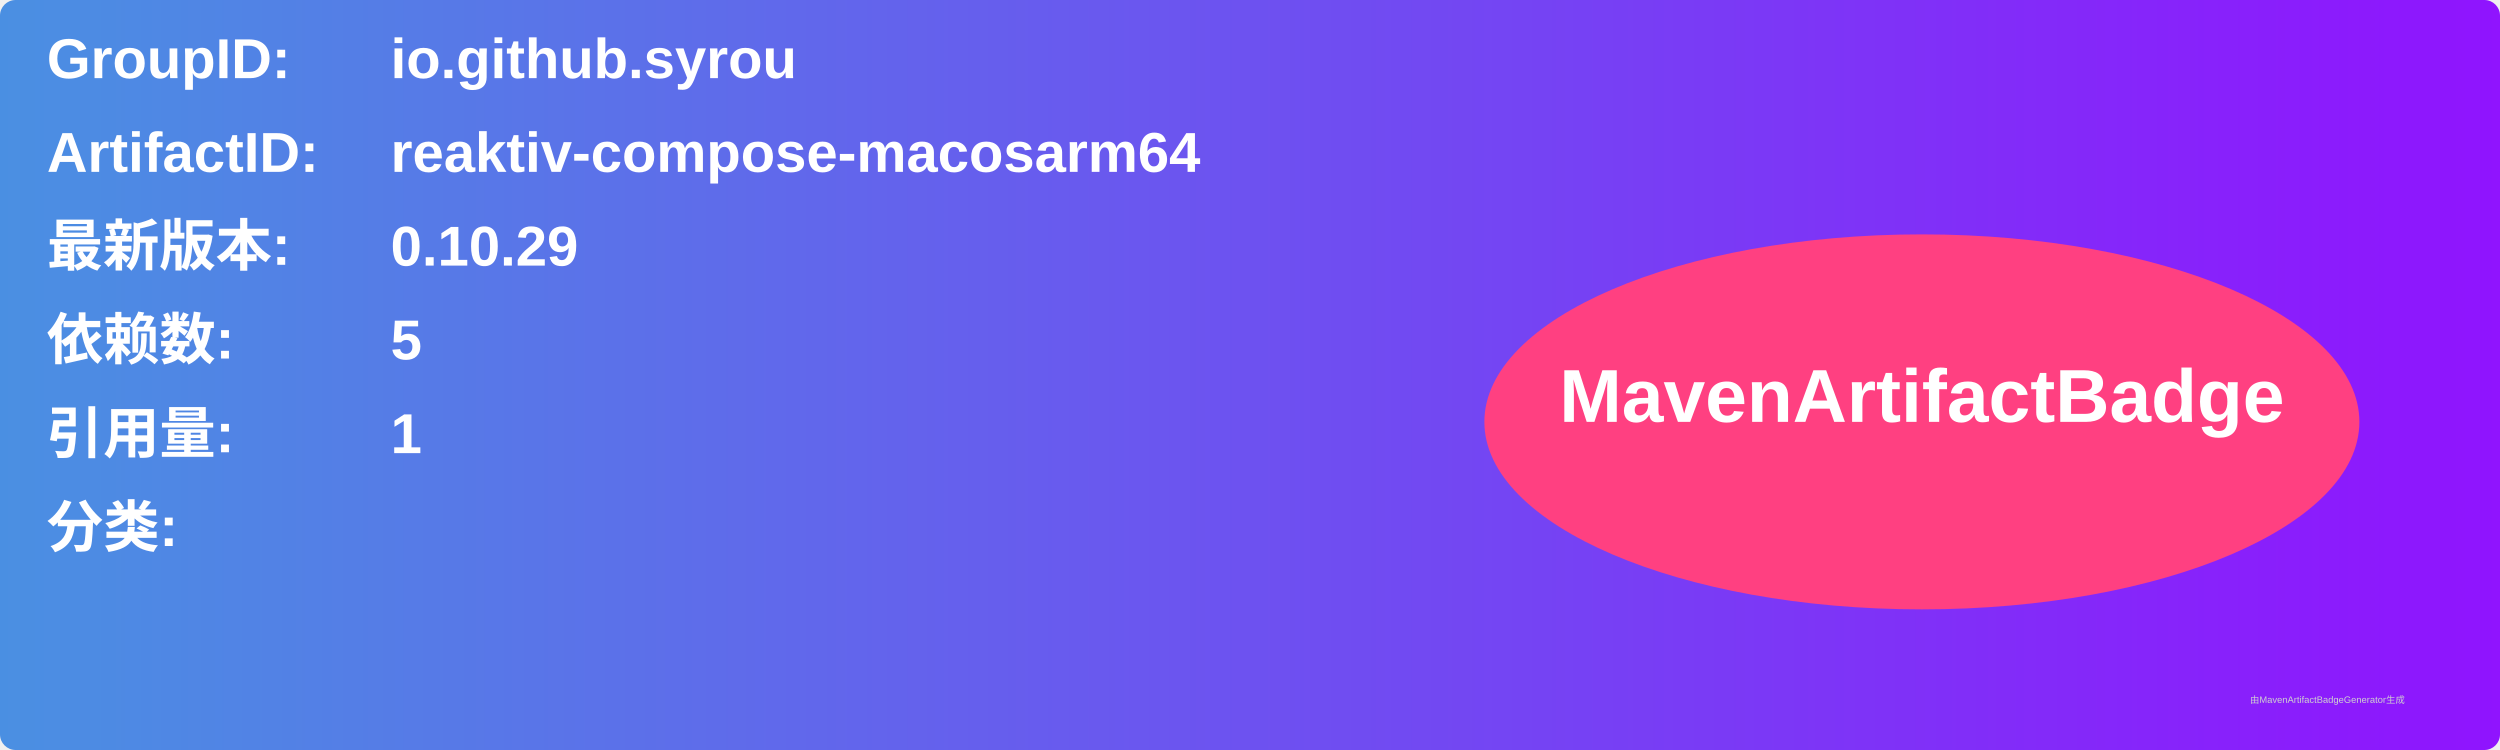
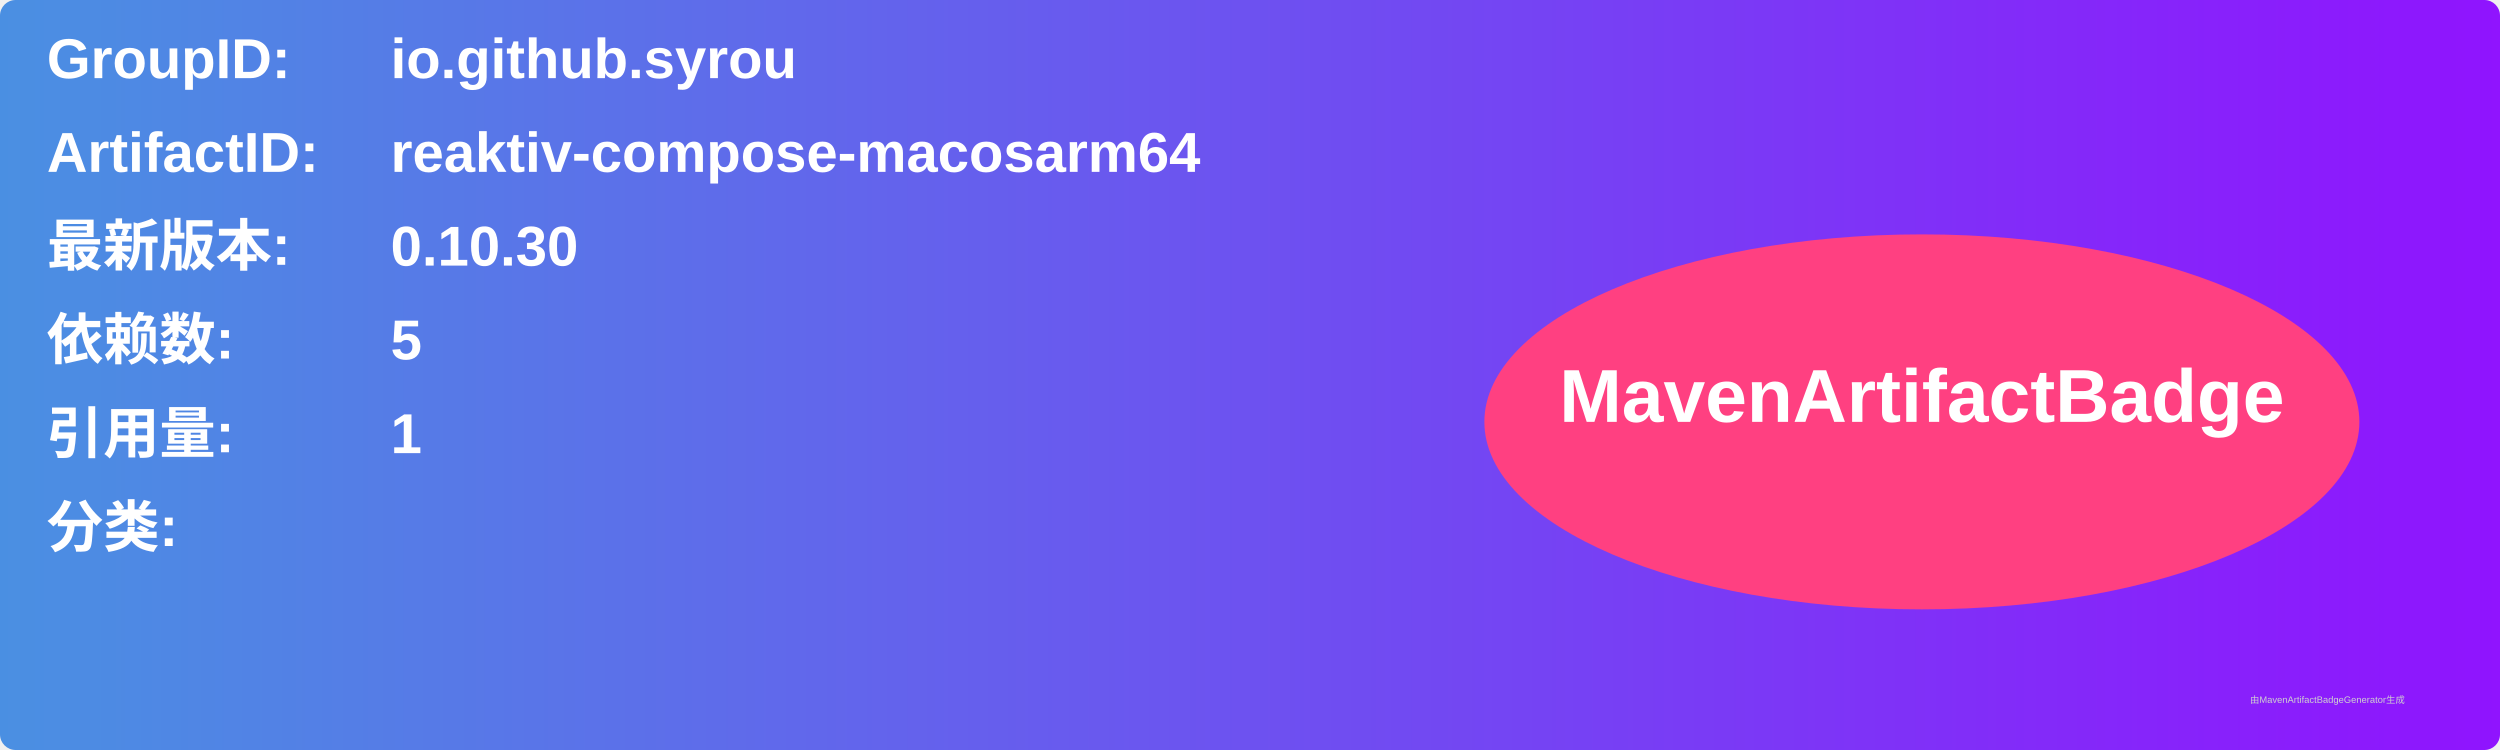
<svg xmlns="http://www.w3.org/2000/svg" width="800" height="240" viewBox="0 0 800 240">
  <linearGradient id="grad" x1="0%" y1="0%" x2="100%" y2="0%">
    <stop offset="0%" stop-color="#4a90e2" />
    <stop offset="100%" stop-color="#9013fe" />
  </linearGradient>
  <rect width="100%" height="100%" rx="5" ry="5" fill="url(#grad)" />
  <g transform="translate(15, 15)">
    <text x="0" y="10" font-family="Arial" font-size="18" fill="white" font-weight="bold" width="260">GroupID:</text>
    <text x="110" y="10" font-family="Arial" font-size="18" fill="white" font-weight="bold" width="460">io.github.syrou</text>
    <text x="0" y="40" font-family="Arial" font-size="18" fill="white" font-weight="bold" width="260">ArtifactID:</text>
    <text x="110" y="40" font-family="Arial" font-size="18" fill="white" font-weight="bold" width="460">reaktiv-compose-macosarm64</text>
    <text x="0" y="70" font-family="Arial" font-size="18" fill="white" font-weight="bold">最新版本:</text>
    <text x="110" y="70" font-family="Arial" font-size="18" fill="white" font-weight="bold">
-       <tspan font-weight="bold">0.10.29</tspan>
+       <tspan font-weight="bold">0.10.30</tspan>
    </text>
    <text x="0" y="100" font-family="Arial" font-size="18" fill="white" font-weight="bold">依赖数: </text>
    <text x="110" y="100" font-family="Arial" font-size="18" fill="white">
      <tspan font-weight="bold">5</tspan>
    </text>
    <text x="0" y="130" font-family="Arial" font-size="18" fill="white" font-weight="bold">引用量: </text>
    <text x="110" y="130" font-family="Arial" font-size="18" fill="white">
      <tspan font-weight="bold">1</tspan>
    </text>
    <text x="0" y="160" font-family="Arial" font-size="18" fill="white" font-weight="bold">分类:</text>
    <text x="10" y="190" font-family="Arial" font-size="10" fill="white">
      <tspan font-weight="bold" />
    </text>
    <ellipse cx="600" cy="120" rx="140" ry="60" fill="#ff4081" />
    <text x="600" y="120" text-anchor="middle" font-family="Arial" font-size="24" fill="white" font-weight="bold">MavenArtifactBadge</text>
  </g>
  <text x="720" y="225" font-family="Arial" font-size="3" fill="#d0d0d0">由MavenArtifactBadgeGenerator生成</text>
</svg>
